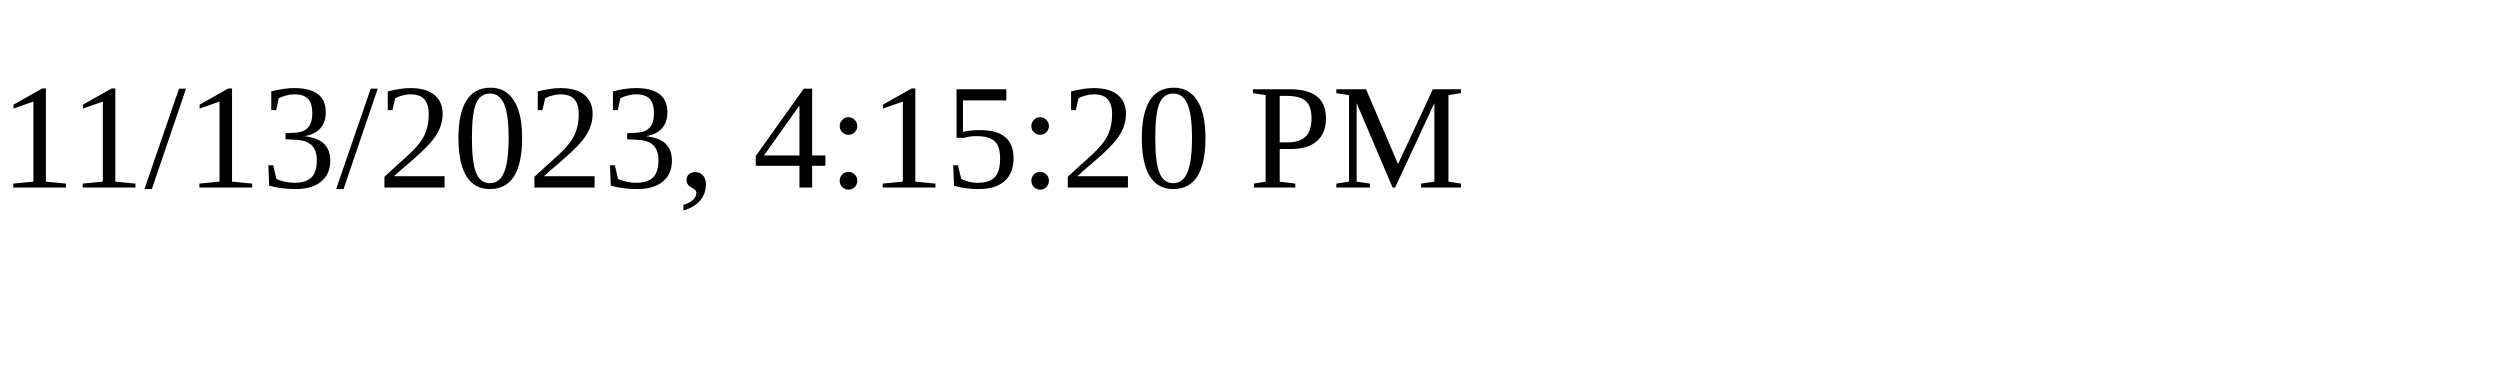
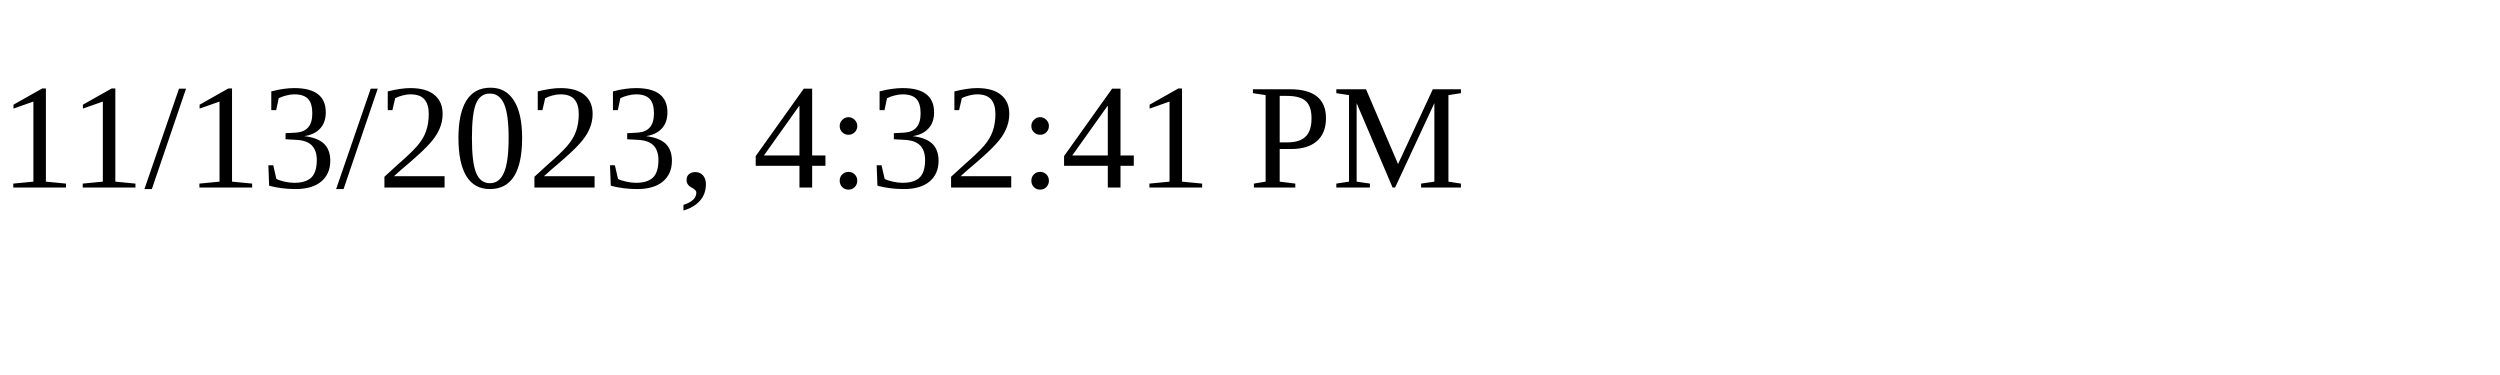
<svg xmlns="http://www.w3.org/2000/svg" height="30" width="200">
-   <text x="0" y="15">11/13/2023, 4:15:20 PM</text>
+   <text x="0" y="15">11/13/2023, 4:32:41 PM</text>
</svg>
